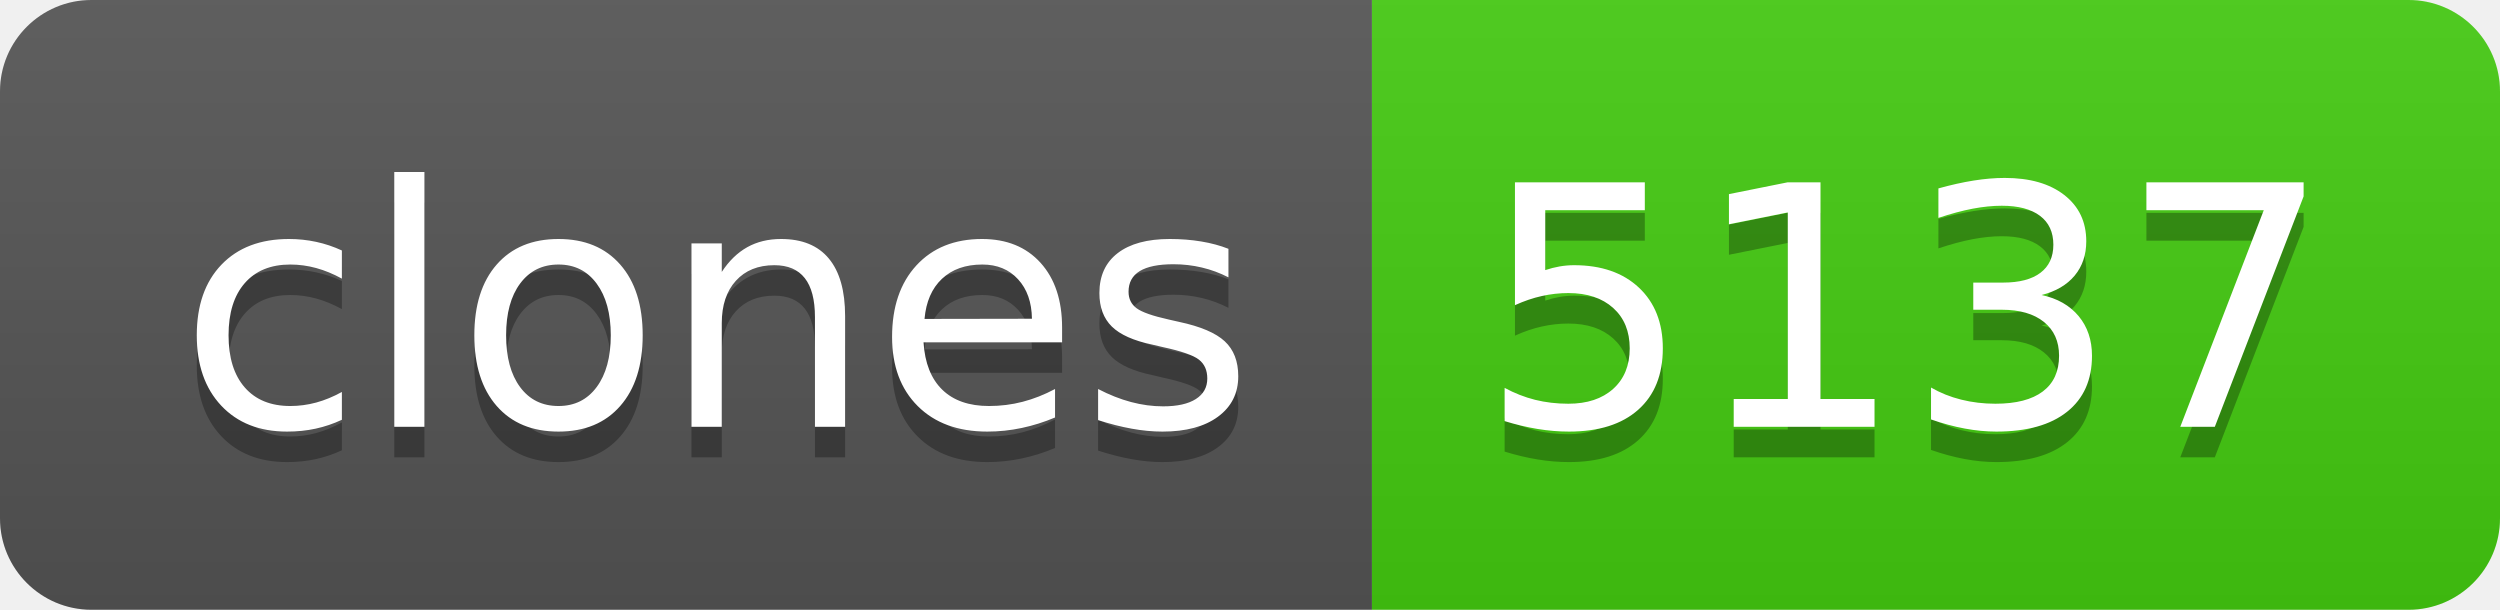
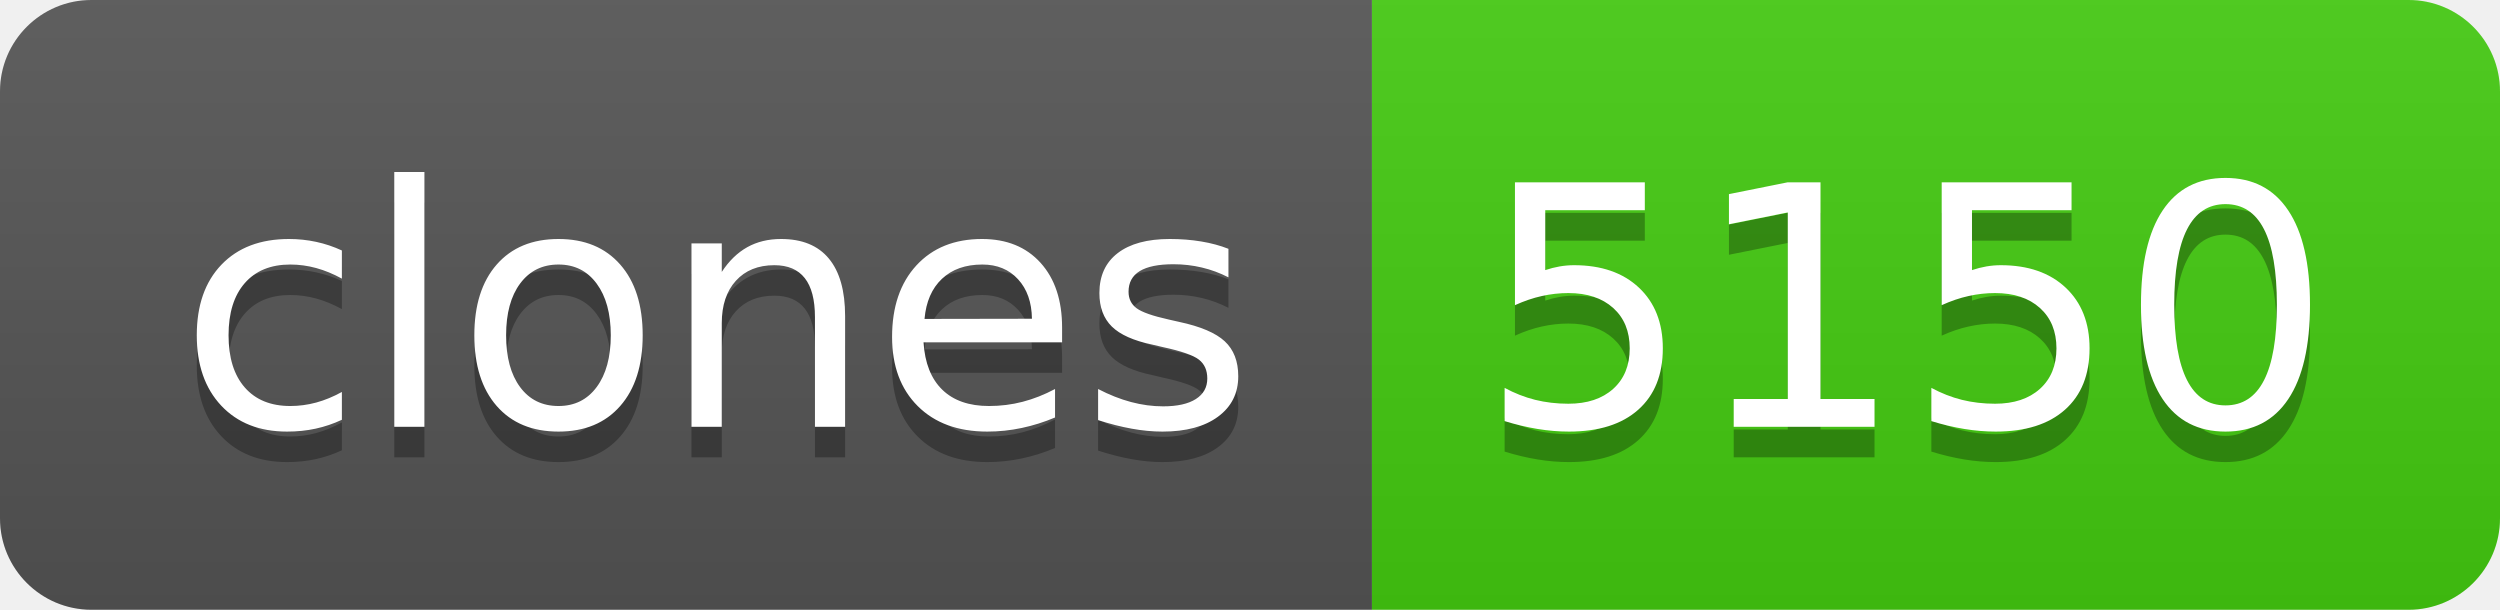
- <svg xmlns="http://www.w3.org/2000/svg" width="82" height="20" role="img" aria-label="clones: 5137">
+ <svg xmlns="http://www.w3.org/2000/svg" width="82" height="20" role="img" aria-label="clones: 5150">
  <linearGradient id="s" x2="0" y2="100%">
    <stop offset="0" stop-color="#bbb" stop-opacity=".1" />
    <stop offset="1" stop-opacity=".1" />
  </linearGradient>
  <clipPath id="r">
    <rect width="82" height="20" rx="3" fill="#fff" />
  </clipPath>
  <g clip-path="url(#r)">
    <rect width="45" height="20" fill="#555" />
    <rect x="45" width="37" height="20" fill="#4c1" />
    <rect width="82" height="20" fill="url(#s)" />
  </g>
  <g fill="#fff" text-anchor="middle" font-family="Verdana,Geneva,DejaVu Sans,sans-serif" text-rendering="geometricPrecision" font-size="110">
    <text aria-hidden="true" x="235" y="150" fill="#010101" fill-opacity=".3" transform="scale(.1)" textLength="350">clones</text>
    <text x="235" y="140" transform="scale(.1)" fill="#fff" textLength="350">clones</text>
-     <text aria-hidden="true" x="625" y="150" fill="#010101" fill-opacity=".3" transform="scale(.1)" textLength="270">5137</text>
-     <text x="625" y="140" transform="scale(.1)" fill="#fff" textLength="270">5137</text>
+     <text aria-hidden="true" x="625" y="150" fill="#010101" fill-opacity=".3" transform="scale(.1)" textLength="270">5150</text>
+     <text x="625" y="140" transform="scale(.1)" fill="#fff" textLength="270">5150</text>
  </g>
</svg>
